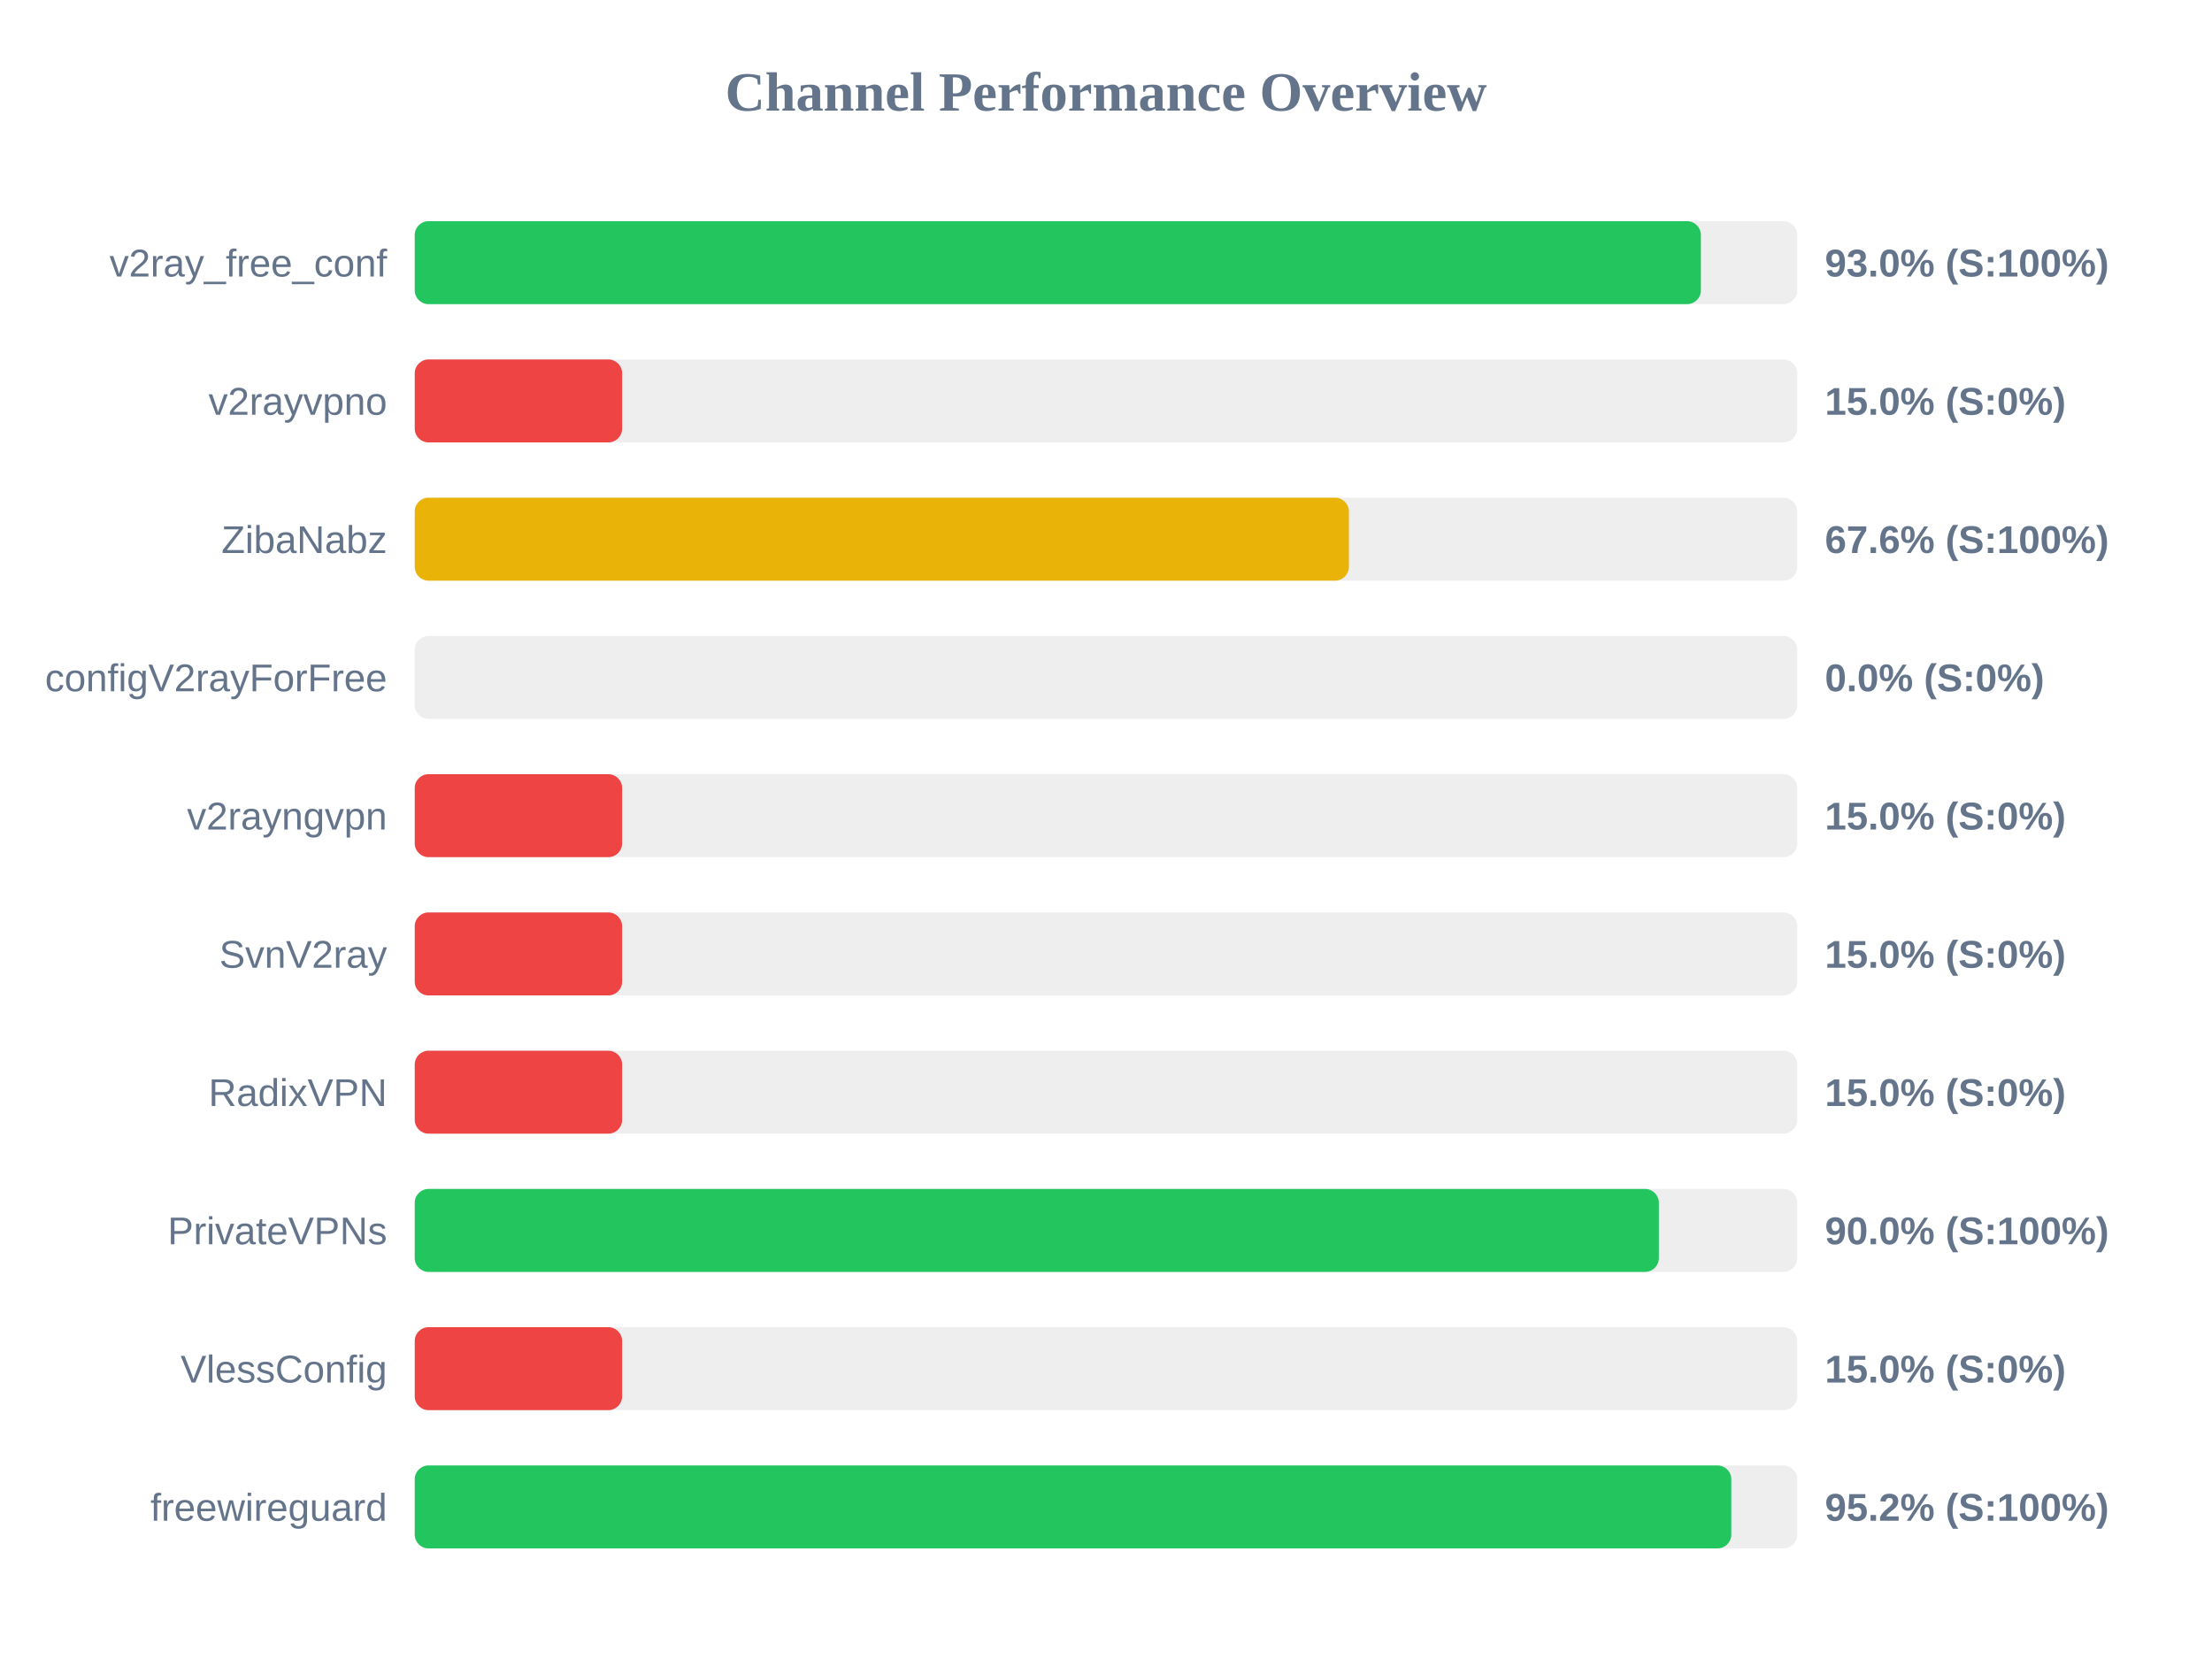
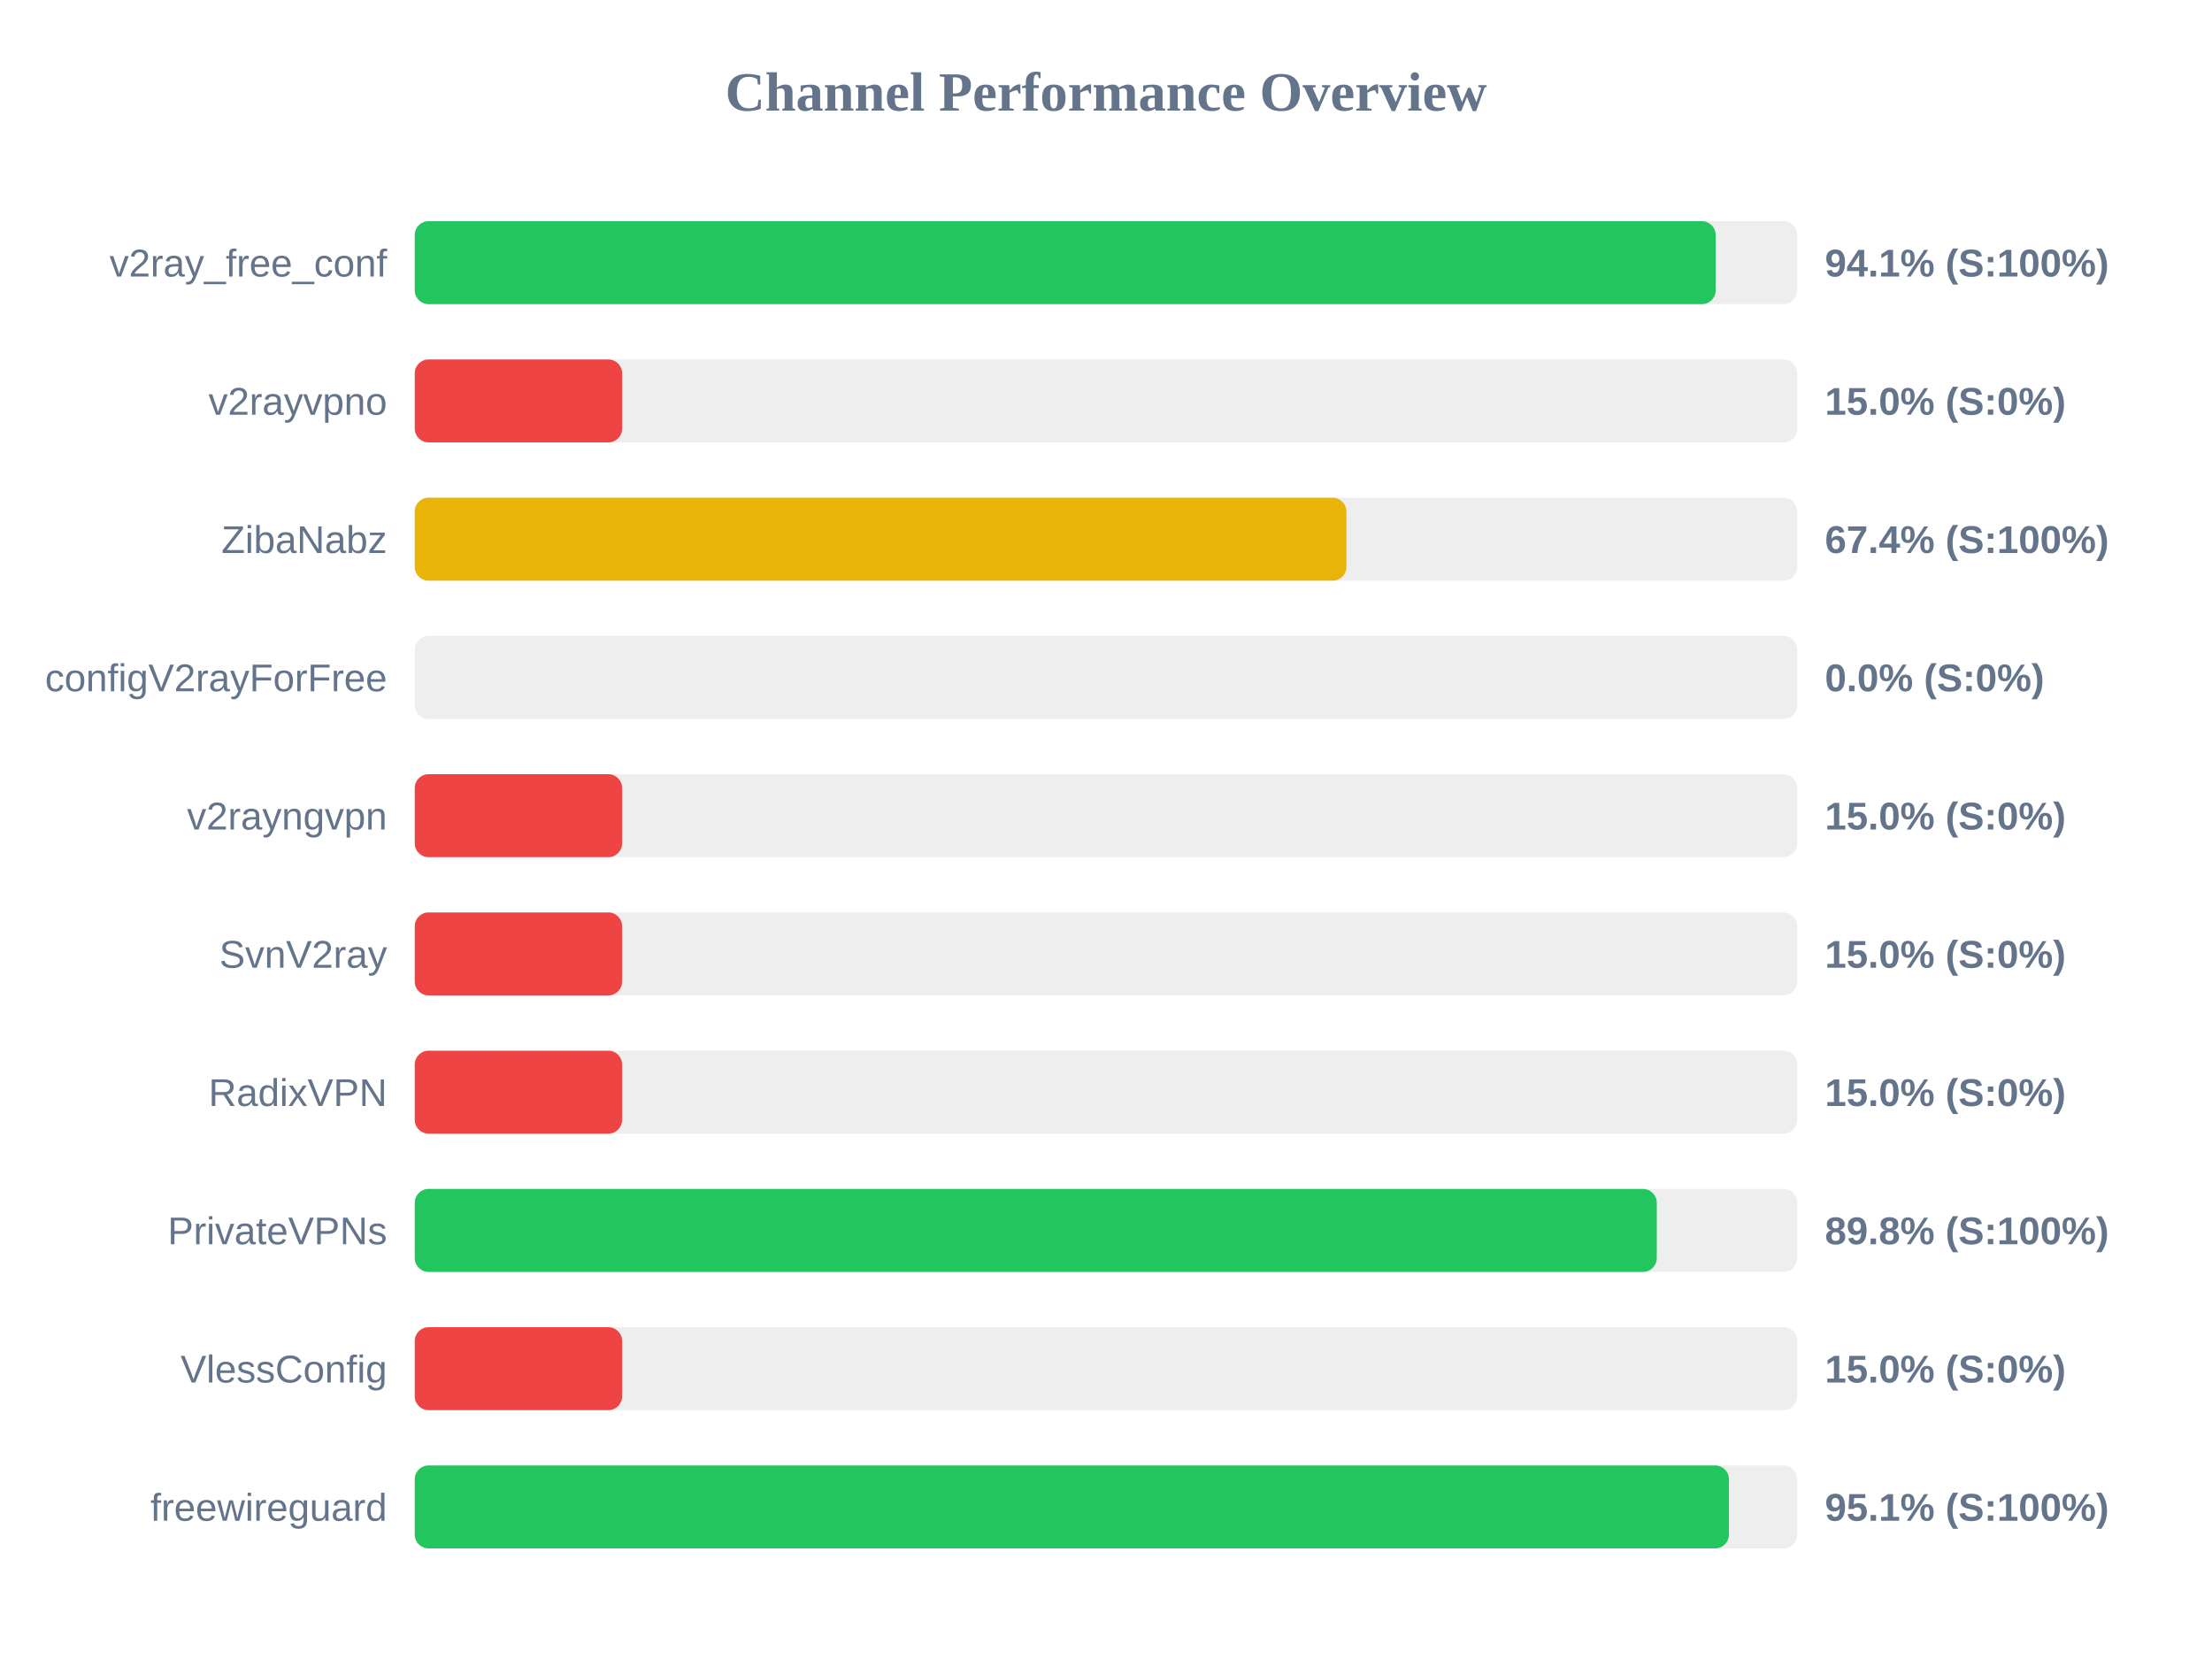
<svg xmlns="http://www.w3.org/2000/svg" width="800" height="600" version="1.1">
  <style>
        .row { font: 14px Arial; fill: #64748b; }
        .score { font: bold 14px Arial; fill: #64748b; }
    </style>
  <text x="400" y="40" text-anchor="middle" font-size="20px" font-weight="bold" fill="#64748b">Channel Performance Overview</text>
  <rect x="150" y="80" width="500" height="30" fill="#eee" rx="5" />
-   <rect x="150" y="80" width="465.15" height="30" fill="#22c55e" rx="5" />
+   <rect x="150" y="80" width="470.5" height="30" fill="#22c55e" rx="5" />
  <text x="140" y="100" text-anchor="end" class="row">v2ray_free_conf</text>
-   <text x="660" y="100" text-anchor="start" class="score">93.0% (S:100%)</text>
+   <text x="660" y="100" text-anchor="start" class="score">94.1% (S:100%)</text>
  <rect x="150" y="130" width="500" height="30" fill="#eee" rx="5" />
  <rect x="150" y="130" width="75.0" height="30" fill="#ef4444" rx="5" />
  <text x="140" y="150" text-anchor="end" class="row">v2rayvpno</text>
  <text x="660" y="150" text-anchor="start" class="score">15.0% (S:0%)</text>
  <rect x="150" y="180" width="500" height="30" fill="#eee" rx="5" />
-   <rect x="150" y="180" width="337.85" height="30" fill="#eab308" rx="5" />
+   <rect x="150" y="180" width="336.95" height="30" fill="#eab308" rx="5" />
  <text x="140" y="200" text-anchor="end" class="row">ZibaNabz</text>
-   <text x="660" y="200" text-anchor="start" class="score">67.6% (S:100%)</text>
+   <text x="660" y="200" text-anchor="start" class="score">67.4% (S:100%)</text>
  <rect x="150" y="230" width="500" height="30" fill="#eee" rx="5" />
  <rect x="150" y="230" width="0.0" height="30" fill="#ef4444" rx="5" />
  <text x="140" y="250" text-anchor="end" class="row">configV2rayForFree</text>
  <text x="660" y="250" text-anchor="start" class="score">0.0% (S:0%)</text>
  <rect x="150" y="280" width="500" height="30" fill="#eee" rx="5" />
  <rect x="150" y="280" width="75.0" height="30" fill="#ef4444" rx="5" />
  <text x="140" y="300" text-anchor="end" class="row">v2rayngvpn</text>
  <text x="660" y="300" text-anchor="start" class="score">15.0% (S:0%)</text>
  <rect x="150" y="330" width="500" height="30" fill="#eee" rx="5" />
  <rect x="150" y="330" width="75.0" height="30" fill="#ef4444" rx="5" />
  <text x="140" y="350" text-anchor="end" class="row">SvnV2ray</text>
  <text x="660" y="350" text-anchor="start" class="score">15.0% (S:0%)</text>
  <rect x="150" y="380" width="500" height="30" fill="#eee" rx="5" />
  <rect x="150" y="380" width="75.0" height="30" fill="#ef4444" rx="5" />
  <text x="140" y="400" text-anchor="end" class="row">RadixVPN</text>
  <text x="660" y="400" text-anchor="start" class="score">15.0% (S:0%)</text>
  <rect x="150" y="430" width="500" height="30" fill="#eee" rx="5" />
-   <rect x="150" y="430" width="449.95" height="30" fill="#22c55e" rx="5" />
+   <rect x="150" y="430" width="449.2" height="30" fill="#22c55e" rx="5" />
  <text x="140" y="450" text-anchor="end" class="row">PrivateVPNs</text>
-   <text x="660" y="450" text-anchor="start" class="score">90.0% (S:100%)</text>
+   <text x="660" y="450" text-anchor="start" class="score">89.8% (S:100%)</text>
  <rect x="150" y="480" width="500" height="30" fill="#eee" rx="5" />
  <rect x="150" y="480" width="75.0" height="30" fill="#ef4444" rx="5" />
  <text x="140" y="500" text-anchor="end" class="row">VlessConfig</text>
  <text x="660" y="500" text-anchor="start" class="score">15.0% (S:0%)</text>
  <rect x="150" y="530" width="500" height="30" fill="#eee" rx="5" />
-   <rect x="150" y="530" width="476.15" height="30" fill="#22c55e" rx="5" />
+   <rect x="150" y="530" width="475.3" height="30" fill="#22c55e" rx="5" />
  <text x="140" y="550" text-anchor="end" class="row">freewireguard</text>
-   <text x="660" y="550" text-anchor="start" class="score">95.2% (S:100%)</text>
+   <text x="660" y="550" text-anchor="start" class="score">95.1% (S:100%)</text>
</svg>
